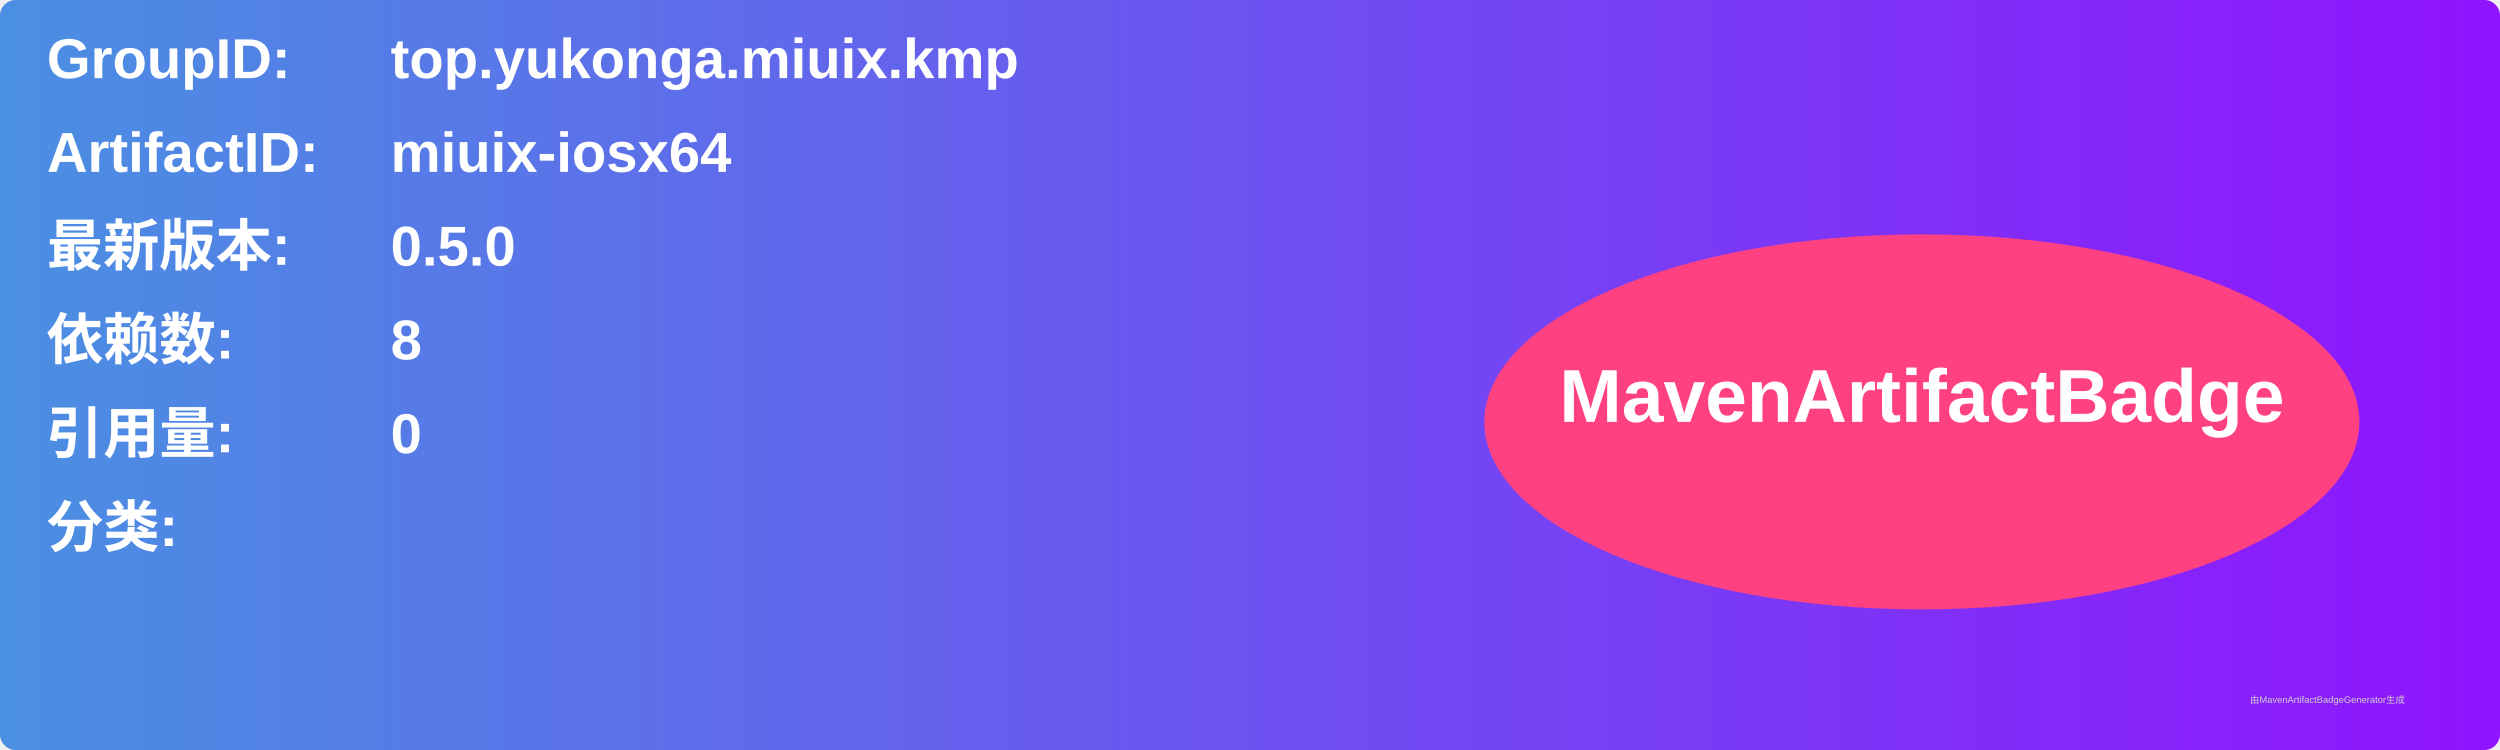
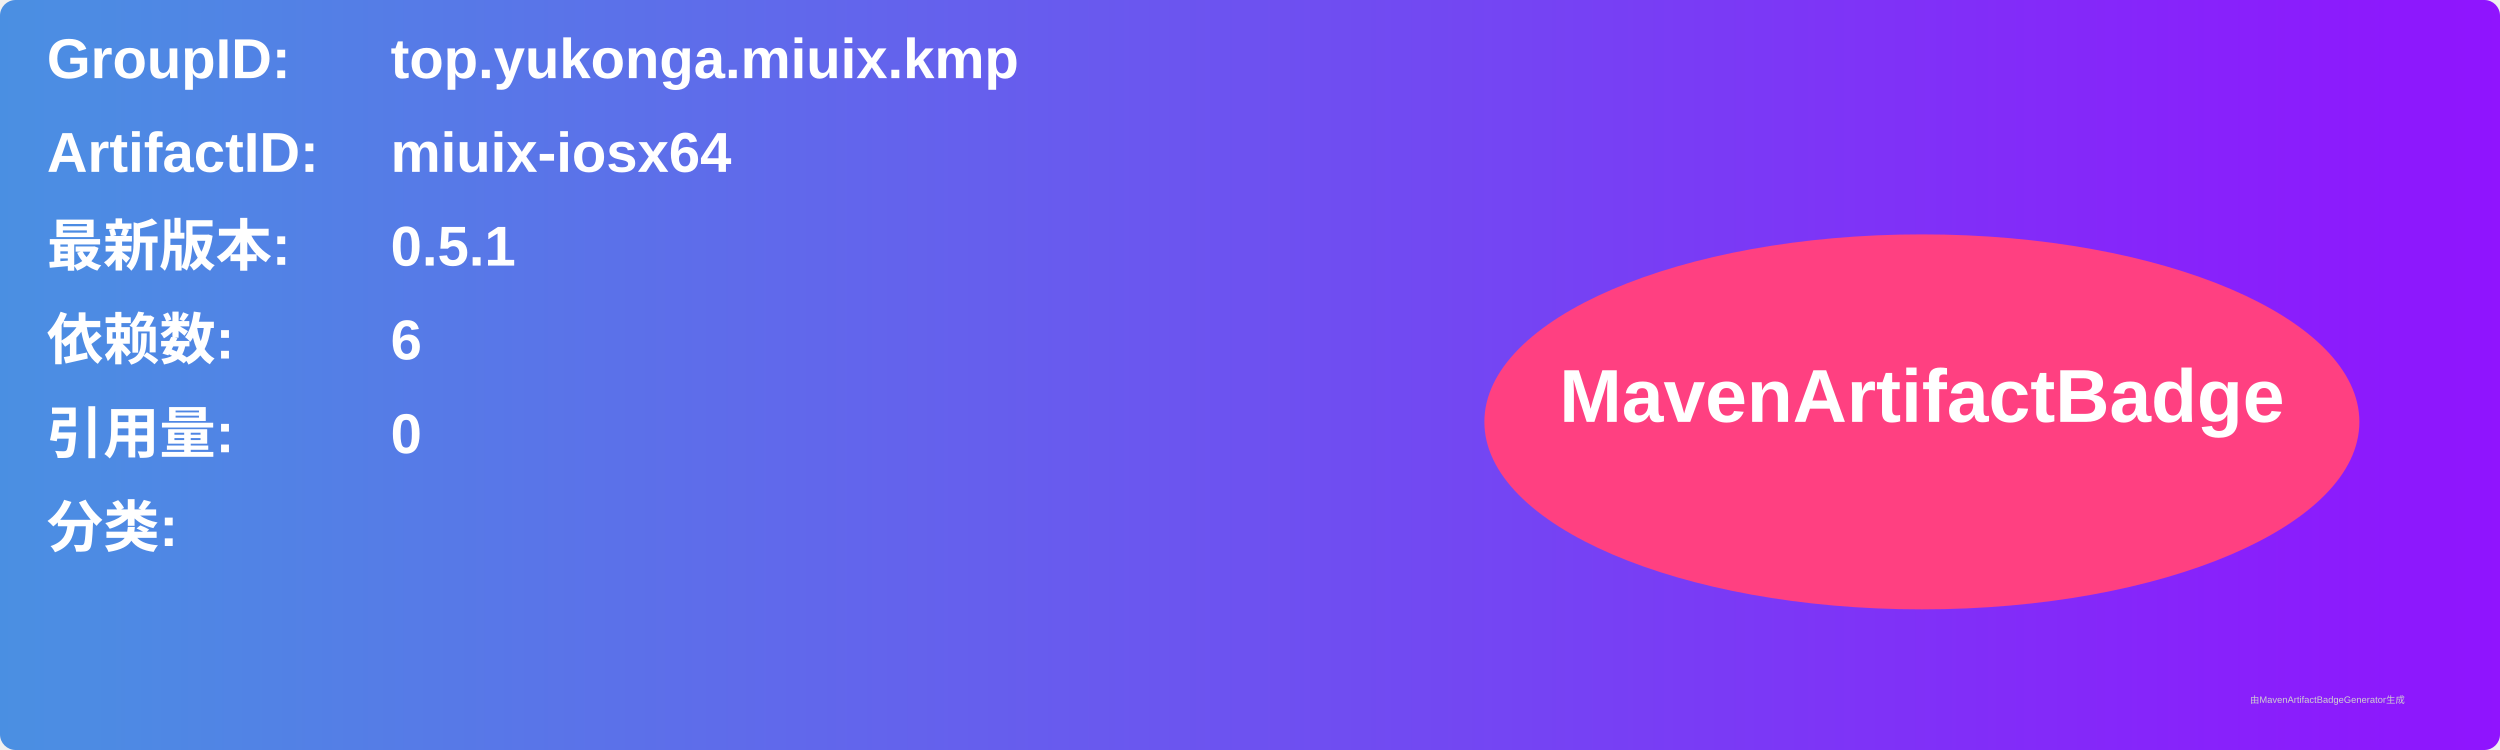
<svg xmlns="http://www.w3.org/2000/svg" width="800" height="240" viewBox="0 0 800 240">
  <linearGradient id="grad" x1="0%" y1="0%" x2="100%" y2="0%">
    <stop offset="0%" stop-color="#4a90e2" />
    <stop offset="100%" stop-color="#9013fe" />
  </linearGradient>
  <rect width="100%" height="100%" rx="5" ry="5" fill="url(#grad)" />
  <g transform="translate(15, 15)">
    <text x="0" y="10" font-family="Arial" font-size="18" fill="white" font-weight="bold" width="260">GroupID:</text>
    <text x="110" y="10" font-family="Arial" font-size="18" fill="white" font-weight="bold" width="460">top.yukonga.miuix.kmp</text>
    <text x="0" y="40" font-family="Arial" font-size="18" fill="white" font-weight="bold" width="260">ArtifactID:</text>
    <text x="110" y="40" font-family="Arial" font-size="18" fill="white" font-weight="bold" width="460">miuix-iosx64</text>
    <text x="0" y="70" font-family="Arial" font-size="18" fill="white" font-weight="bold">最新版本:</text>
    <text x="110" y="70" font-family="Arial" font-size="18" fill="white" font-weight="bold">
-       <tspan font-weight="bold">0.5.0</tspan>
+       <tspan font-weight="bold">0.5.1</tspan>
    </text>
    <text x="0" y="100" font-family="Arial" font-size="18" fill="white" font-weight="bold">依赖数: </text>
    <text x="110" y="100" font-family="Arial" font-size="18" fill="white">
-       <tspan font-weight="bold">8</tspan>
+       <tspan font-weight="bold">6</tspan>
    </text>
    <text x="0" y="130" font-family="Arial" font-size="18" fill="white" font-weight="bold">引用量: </text>
    <text x="110" y="130" font-family="Arial" font-size="18" fill="white">
      <tspan font-weight="bold">0</tspan>
    </text>
    <text x="0" y="160" font-family="Arial" font-size="18" fill="white" font-weight="bold">分类:</text>
    <text x="10" y="190" font-family="Arial" font-size="10" fill="white">
      <tspan font-weight="bold" />
    </text>
    <ellipse cx="600" cy="120" rx="140" ry="60" fill="#ff4081" />
    <text x="600" y="120" text-anchor="middle" font-family="Arial" font-size="24" fill="white" font-weight="bold">MavenArtifactBadge</text>
  </g>
  <text x="720" y="225" font-family="Arial" font-size="3" fill="#d0d0d0">由MavenArtifactBadgeGenerator生成</text>
</svg>
